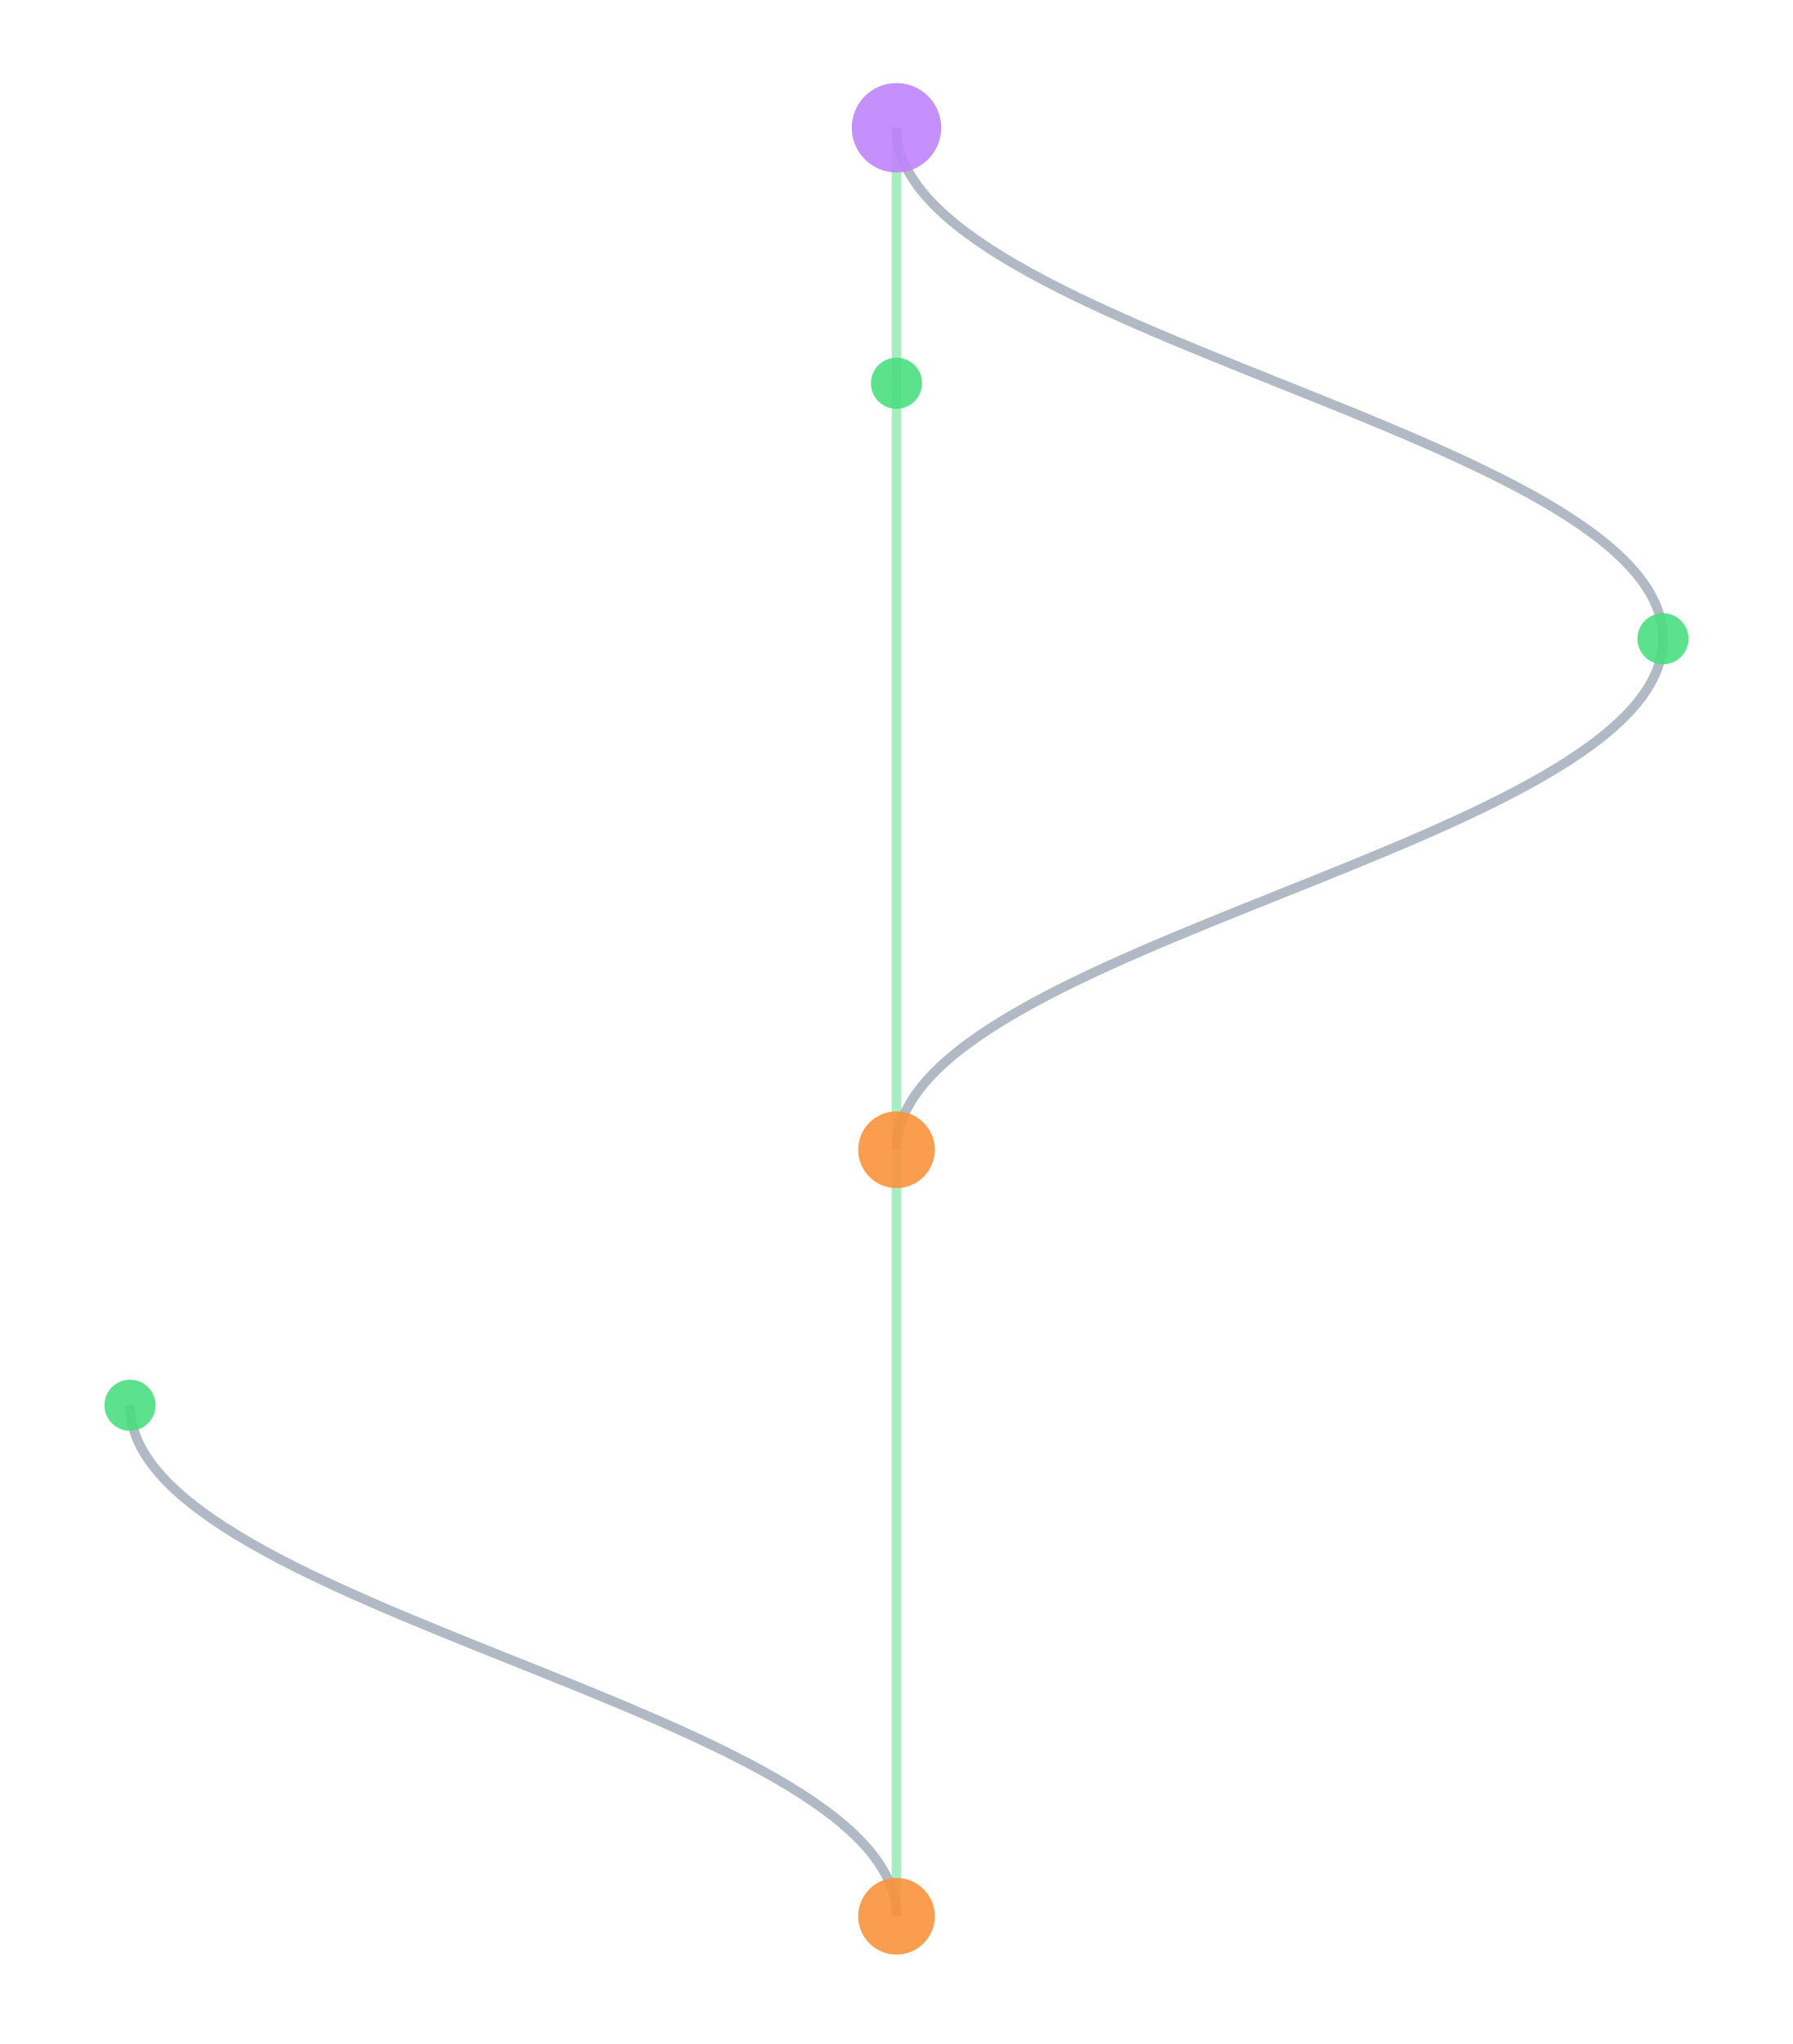
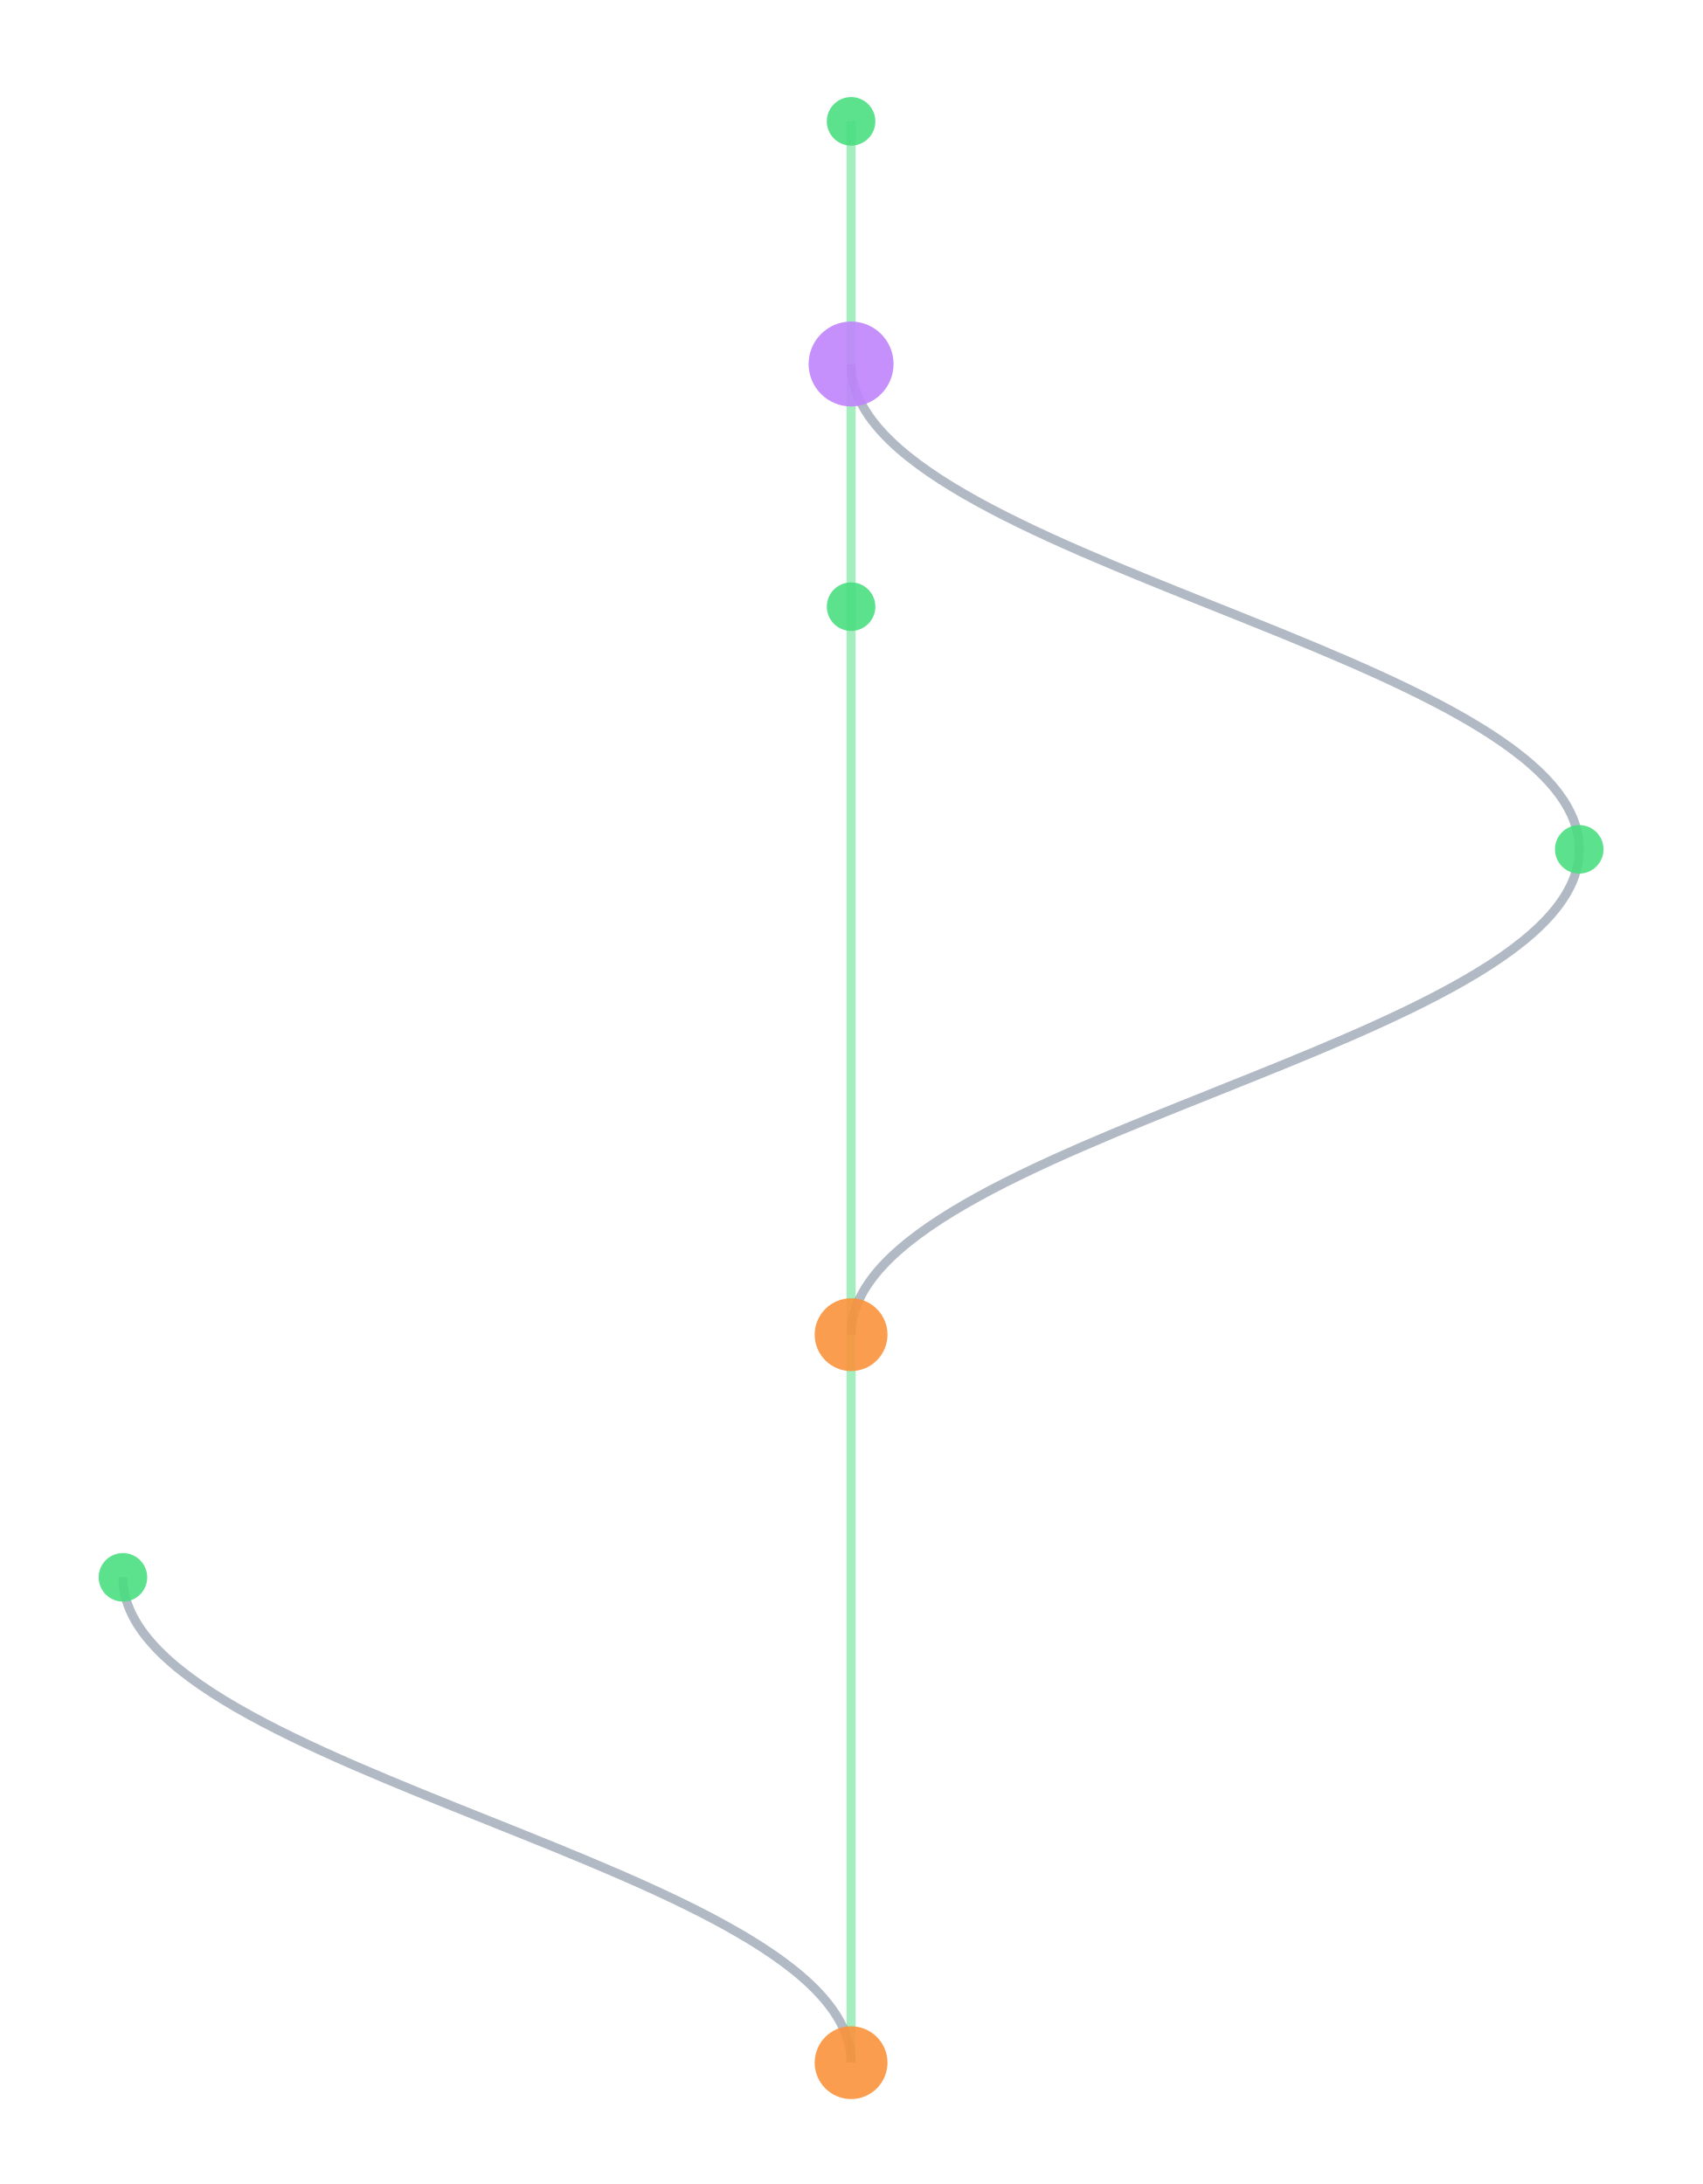
- <svg xmlns="http://www.w3.org/2000/svg" width="300" height="342" viewBox="460 40 280 320">
+ <svg xmlns="http://www.w3.org/2000/svg" width="300" height="385" viewBox="460 40 280 360">
  <style>
    @keyframes sway {
      0%   { transform: translateX(0); }
      25%  { transform: translateX(3px); }
      50%  { transform: translateX(-2px); }
      75%  { transform: translateX(4px); }
      100% { transform: translateX(0); }
    }
    .mini-node { animation: sway 4s ease-in-out infinite; }
    .mini-line { stroke-width: 1.5; fill: none; opacity: 0.5; }
  </style>
  <rect width="100%" height="100%" fill="#0a0a1a" rx="6" />
  <g class="mini-node">
    <line class="mini-line" stroke="#4ade80" x1="600" y1="60" x2="600" y2="100" />
-     <path class="mini-line" stroke="#64748b" d="M 600 60 C 600 92, 720 108, 720 140" />
-     <line class="mini-line" stroke="#4ade80" x1="600" y1="100" x2="600" y2="220" />
-     <path class="mini-line" stroke="#64748b" d="M 720 140 C 720 172, 600 188, 600 220" />
-     <line class="mini-line" stroke="#4ade80" x1="600" y1="220" x2="600" y2="340" />
-     <path class="mini-line" stroke="#64748b" d="M 480 260 C 480 292, 600 308, 600 340" />
-     <circle cx="600" cy="60" r="7" fill="#c084fc" opacity="0.9" />
-     <circle cx="600" cy="100" r="4" fill="#4ade80" opacity="0.9" />
-     <circle cx="720" cy="140" r="4" fill="#4ade80" opacity="0.9" />
-     <circle cx="600" cy="220" r="6" fill="#fb923c" opacity="0.9" />
-     <circle cx="480" cy="260" r="4" fill="#4ade80" opacity="0.9" />
-     <circle cx="600" cy="340" r="6" fill="#fb923c" opacity="0.9" />
+     <line class="mini-line" stroke="#4ade80" x1="600" y1="100" x2="600" y2="140" />
+     <path class="mini-line" stroke="#64748b" d="M 600 100 C 600 132, 720 148, 720 180" />
+     <line class="mini-line" stroke="#4ade80" x1="600" y1="140" x2="600" y2="260" />
+     <path class="mini-line" stroke="#64748b" d="M 720 180 C 720 212, 600 228, 600 260" />
+     <line class="mini-line" stroke="#4ade80" x1="600" y1="260" x2="600" y2="380" />
+     <path class="mini-line" stroke="#64748b" d="M 480 300 C 480 332, 600 348, 600 380" />
+     <circle cx="600" cy="60" r="4" fill="#4ade80" opacity="0.9" />
+     <circle cx="600" cy="100" r="7" fill="#c084fc" opacity="0.9" />
+     <circle cx="600" cy="140" r="4" fill="#4ade80" opacity="0.9" />
+     <circle cx="720" cy="180" r="4" fill="#4ade80" opacity="0.9" />
+     <circle cx="600" cy="260" r="6" fill="#fb923c" opacity="0.9" />
+     <circle cx="480" cy="300" r="4" fill="#4ade80" opacity="0.9" />
+     <circle cx="600" cy="380" r="6" fill="#fb923c" opacity="0.9" />
  </g>
</svg>
